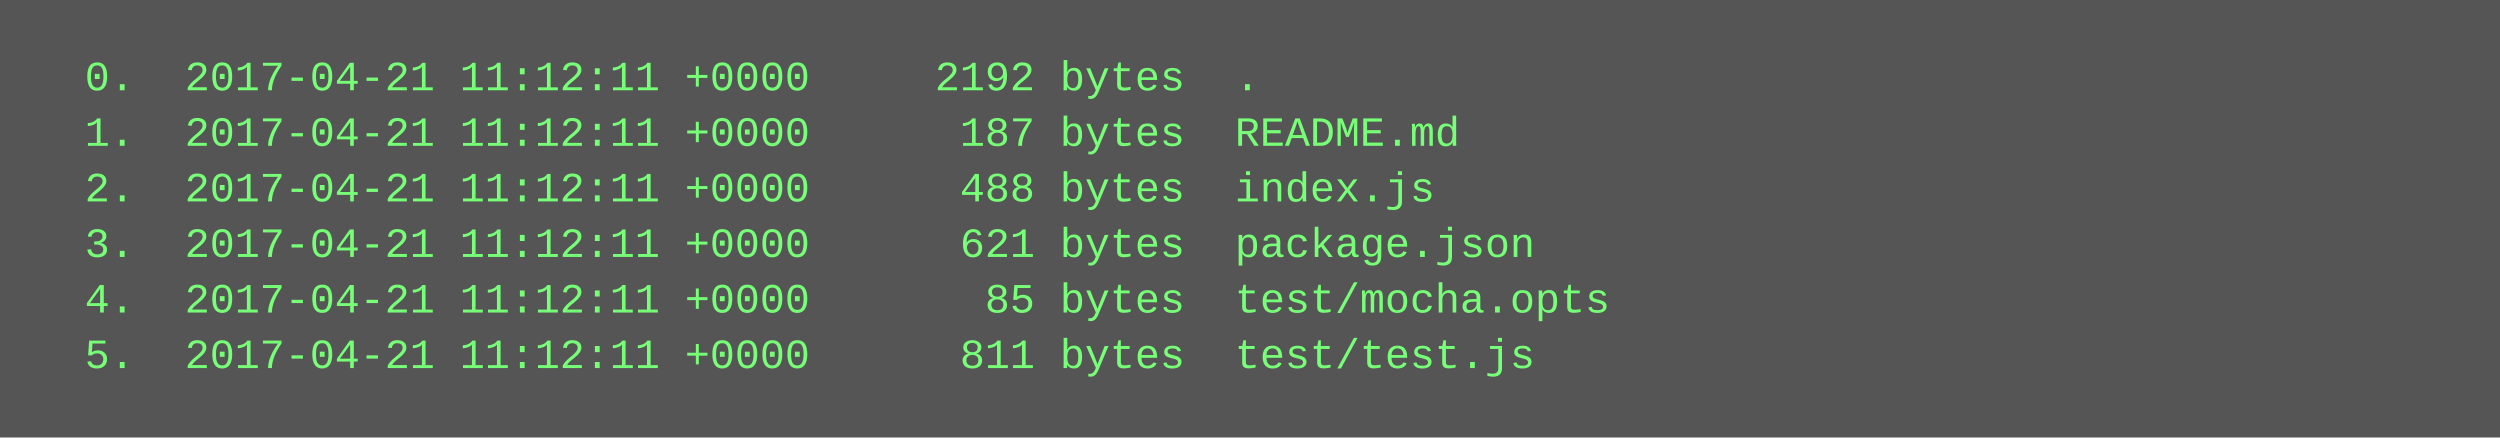
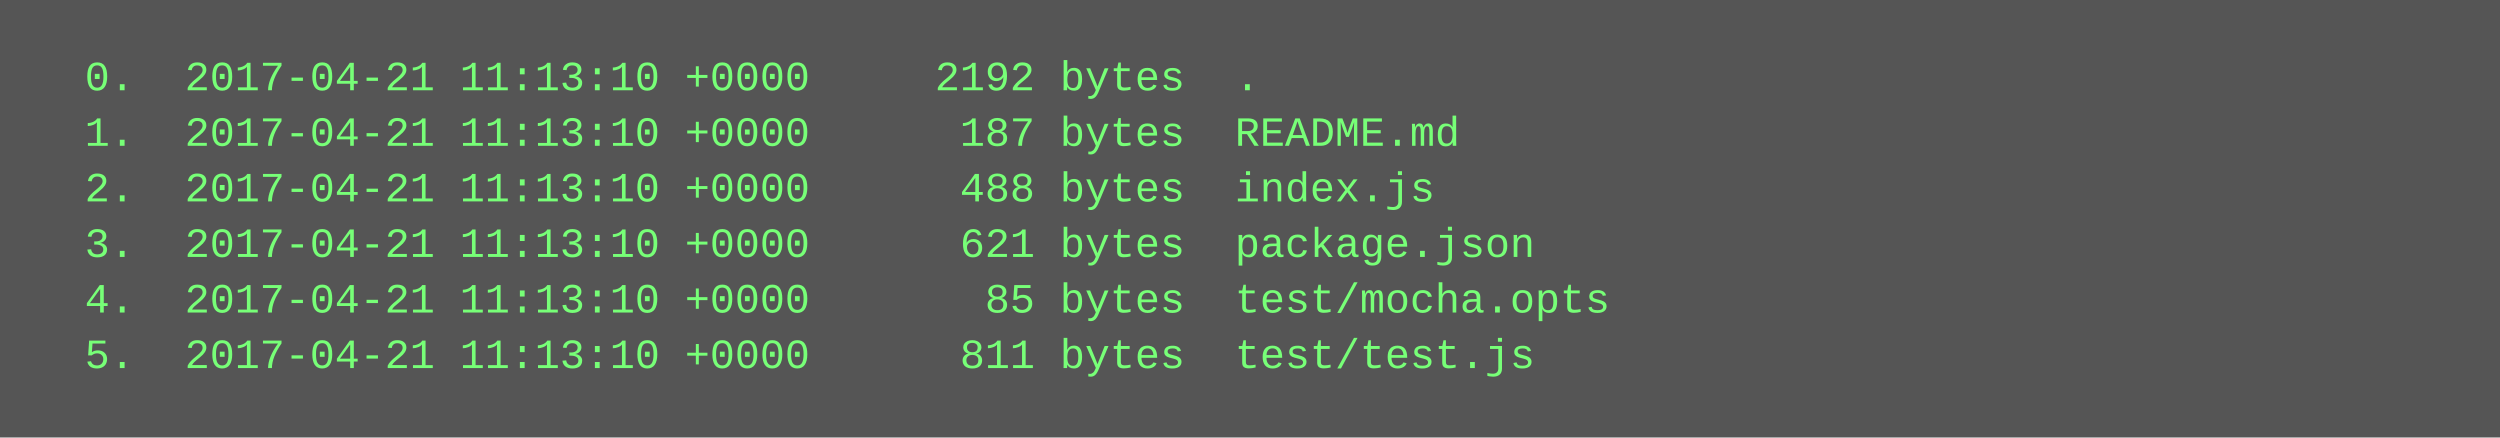
<svg xmlns="http://www.w3.org/2000/svg" height="126" width="720">
  <rect height="126" fill="#555" width="720" />
  <text fill="#7f7" font-family="Courier New" font-size="12" xml:space="preserve">
-     <tspan x="10" y="26">  0.  2017-04-21 11:12:11 +0000     2192 bytes  .</tspan>
-     <tspan x="10" y="42">  1.  2017-04-21 11:12:11 +0000      187 bytes  README.md</tspan>
-     <tspan x="10" y="58">  2.  2017-04-21 11:12:11 +0000      488 bytes  index.js</tspan>
-     <tspan x="10" y="74">  3.  2017-04-21 11:12:11 +0000      621 bytes  package.json</tspan>
-     <tspan x="10" y="90">  4.  2017-04-21 11:12:11 +0000       85 bytes  test/mocha.opts</tspan>
-     <tspan x="10" y="106">  5.  2017-04-21 11:12:11 +0000      811 bytes  test/test.js</tspan>
+     <tspan x="10" y="26">  0.  2017-04-21 11:13:10 +0000     2192 bytes  .</tspan>
+     <tspan x="10" y="42">  1.  2017-04-21 11:13:10 +0000      187 bytes  README.md</tspan>
+     <tspan x="10" y="58">  2.  2017-04-21 11:13:10 +0000      488 bytes  index.js</tspan>
+     <tspan x="10" y="74">  3.  2017-04-21 11:13:10 +0000      621 bytes  package.json</tspan>
+     <tspan x="10" y="90">  4.  2017-04-21 11:13:10 +0000       85 bytes  test/mocha.opts</tspan>
+     <tspan x="10" y="106">  5.  2017-04-21 11:13:10 +0000      811 bytes  test/test.js</tspan>
  </text>
</svg>
